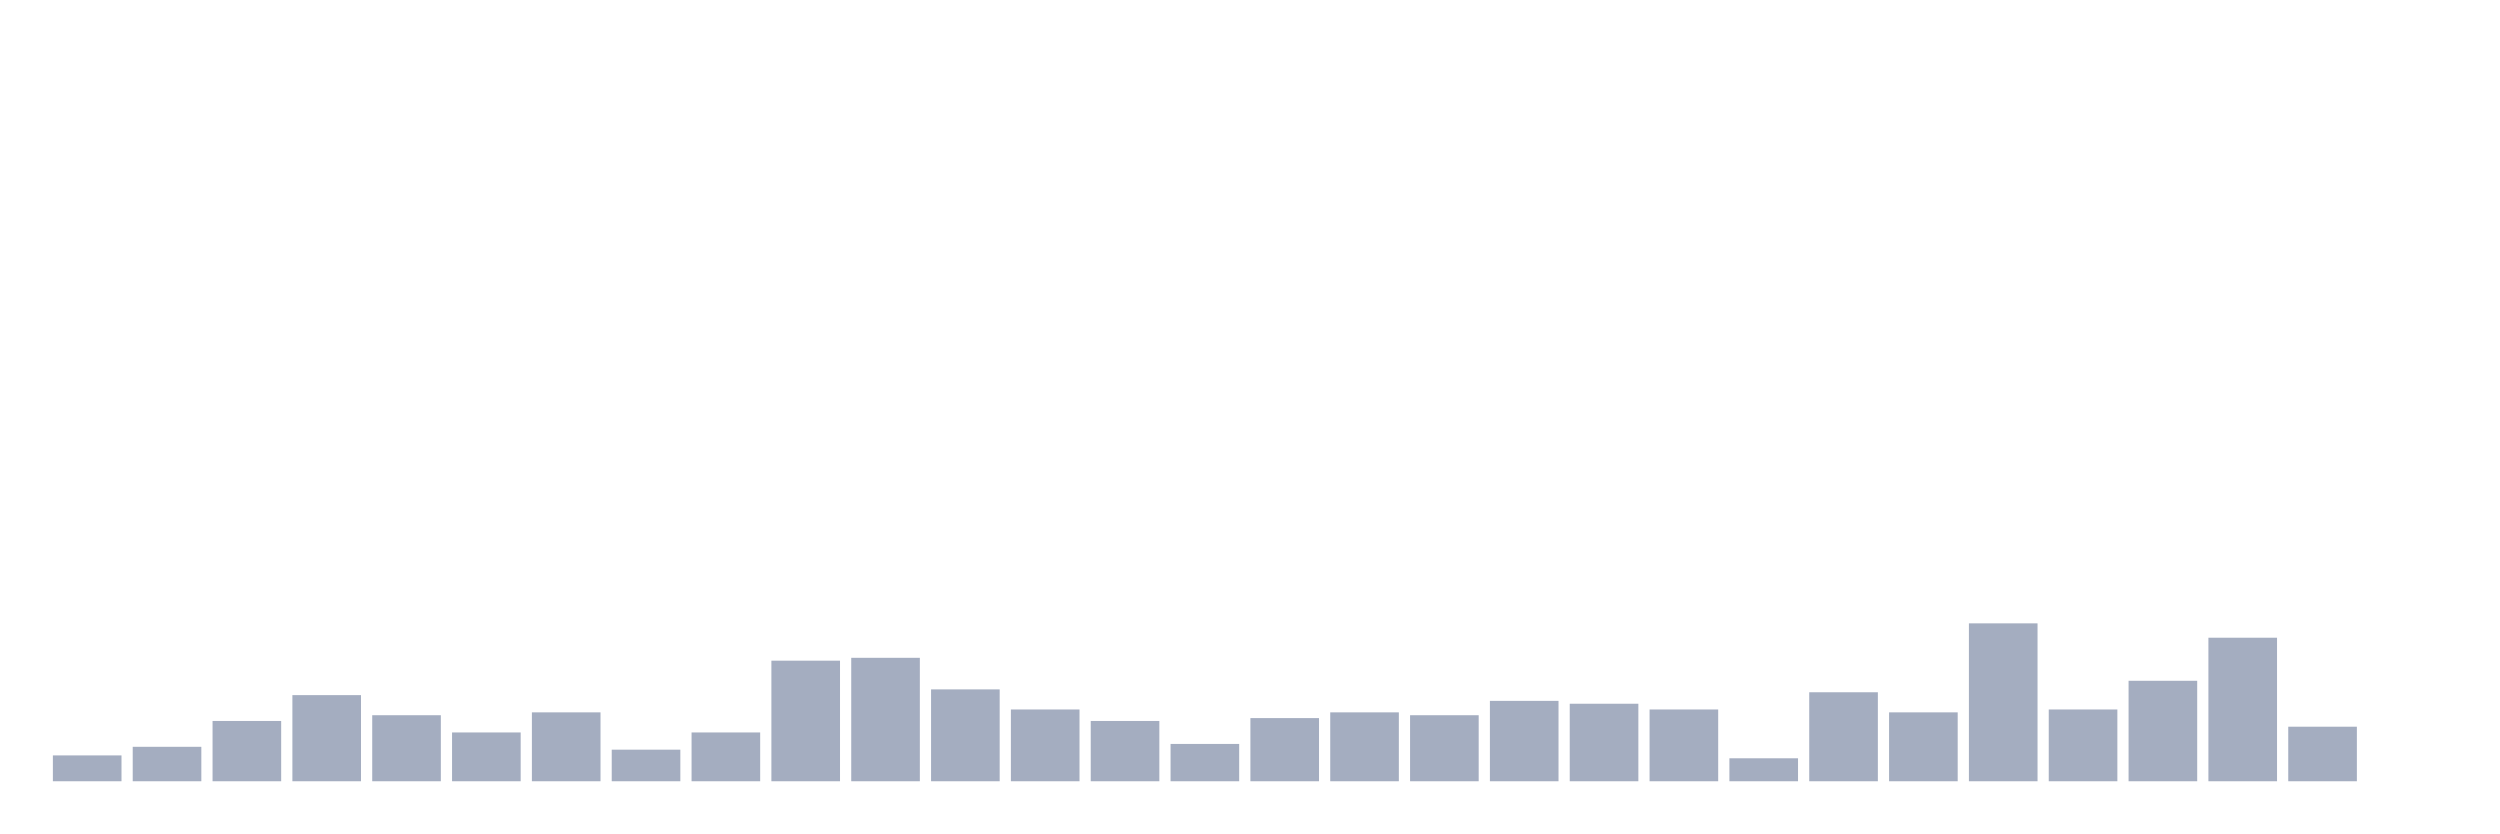
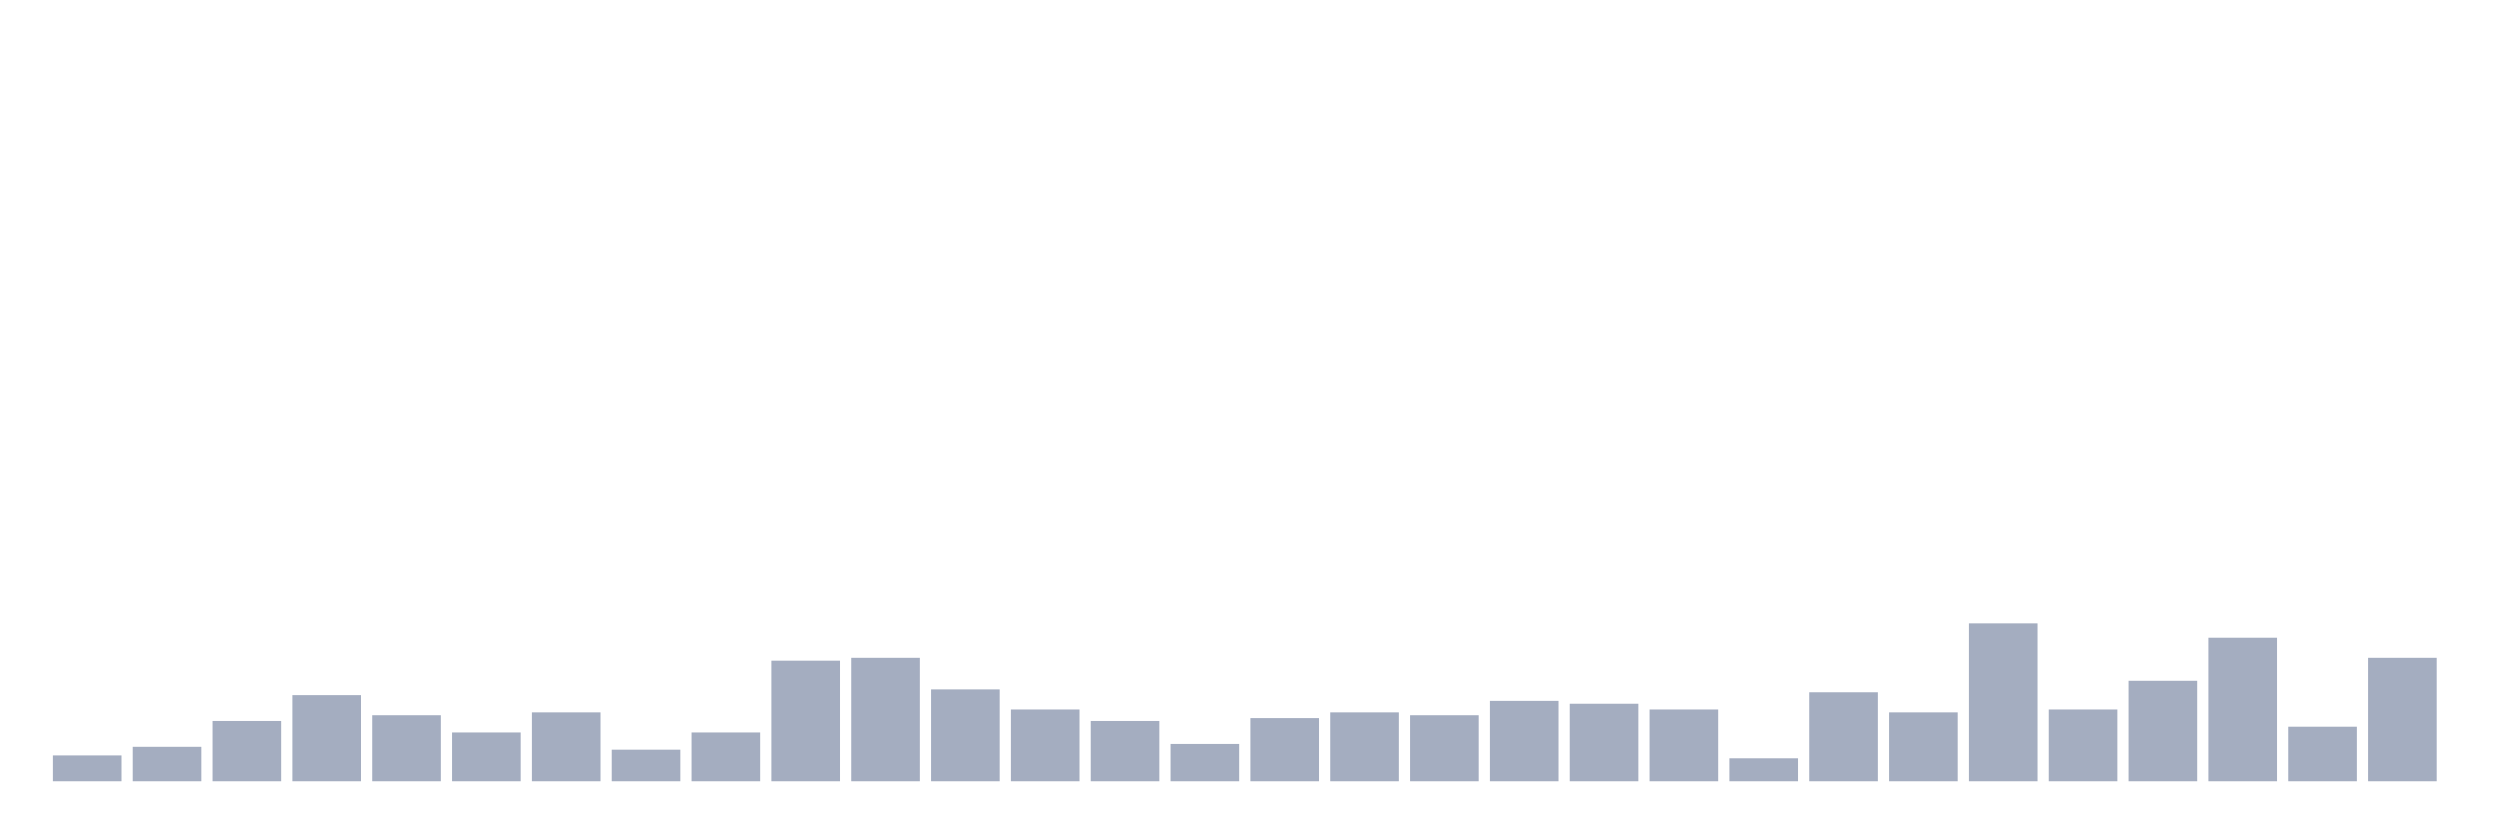
<svg xmlns="http://www.w3.org/2000/svg" viewBox="0 0 480 160">
  <g transform="translate(10,10)">
    <rect class="bar" x="0.153" width="13.175" y="135.039" height="4.961" fill="rgb(164,173,192)" />
    <rect class="bar" x="15.482" width="13.175" y="133.386" height="6.614" fill="rgb(164,173,192)" />
    <rect class="bar" x="30.81" width="13.175" y="128.425" height="11.575" fill="rgb(164,173,192)" />
    <rect class="bar" x="46.138" width="13.175" y="123.465" height="16.535" fill="rgb(164,173,192)" />
    <rect class="bar" x="61.466" width="13.175" y="127.323" height="12.677" fill="rgb(164,173,192)" />
    <rect class="bar" x="76.794" width="13.175" y="130.63" height="9.37" fill="rgb(164,173,192)" />
    <rect class="bar" x="92.123" width="13.175" y="126.772" height="13.228" fill="rgb(164,173,192)" />
    <rect class="bar" x="107.451" width="13.175" y="133.937" height="6.063" fill="rgb(164,173,192)" />
    <rect class="bar" x="122.779" width="13.175" y="130.63" height="9.37" fill="rgb(164,173,192)" />
    <rect class="bar" x="138.107" width="13.175" y="116.85" height="23.15" fill="rgb(164,173,192)" />
    <rect class="bar" x="153.436" width="13.175" y="116.299" height="23.701" fill="rgb(164,173,192)" />
    <rect class="bar" x="168.764" width="13.175" y="122.362" height="17.638" fill="rgb(164,173,192)" />
    <rect class="bar" x="184.092" width="13.175" y="126.22" height="13.78" fill="rgb(164,173,192)" />
    <rect class="bar" x="199.42" width="13.175" y="128.425" height="11.575" fill="rgb(164,173,192)" />
    <rect class="bar" x="214.748" width="13.175" y="132.835" height="7.165" fill="rgb(164,173,192)" />
    <rect class="bar" x="230.077" width="13.175" y="127.874" height="12.126" fill="rgb(164,173,192)" />
    <rect class="bar" x="245.405" width="13.175" y="126.772" height="13.228" fill="rgb(164,173,192)" />
    <rect class="bar" x="260.733" width="13.175" y="127.323" height="12.677" fill="rgb(164,173,192)" />
    <rect class="bar" x="276.061" width="13.175" y="124.567" height="15.433" fill="rgb(164,173,192)" />
    <rect class="bar" x="291.39" width="13.175" y="125.118" height="14.882" fill="rgb(164,173,192)" />
    <rect class="bar" x="306.718" width="13.175" y="126.22" height="13.78" fill="rgb(164,173,192)" />
    <rect class="bar" x="322.046" width="13.175" y="135.591" height="4.409" fill="rgb(164,173,192)" />
    <rect class="bar" x="337.374" width="13.175" y="122.913" height="17.087" fill="rgb(164,173,192)" />
    <rect class="bar" x="352.702" width="13.175" y="126.772" height="13.228" fill="rgb(164,173,192)" />
    <rect class="bar" x="368.031" width="13.175" y="109.685" height="30.315" fill="rgb(164,173,192)" />
    <rect class="bar" x="383.359" width="13.175" y="126.22" height="13.78" fill="rgb(164,173,192)" />
    <rect class="bar" x="398.687" width="13.175" y="120.709" height="19.291" fill="rgb(164,173,192)" />
    <rect class="bar" x="414.015" width="13.175" y="112.441" height="27.559" fill="rgb(164,173,192)" />
    <rect class="bar" x="429.344" width="13.175" y="129.528" height="10.472" fill="rgb(164,173,192)" />
-     <rect class="bar" x="444.672" width="13.175" y="140" height="0" fill="rgb(164,173,192)" />
+     <rect class="bar" x="444.672" width="13.175" y="116.299" height="23.701" fill="rgb(164,173,192)" />
  </g>
</svg>
